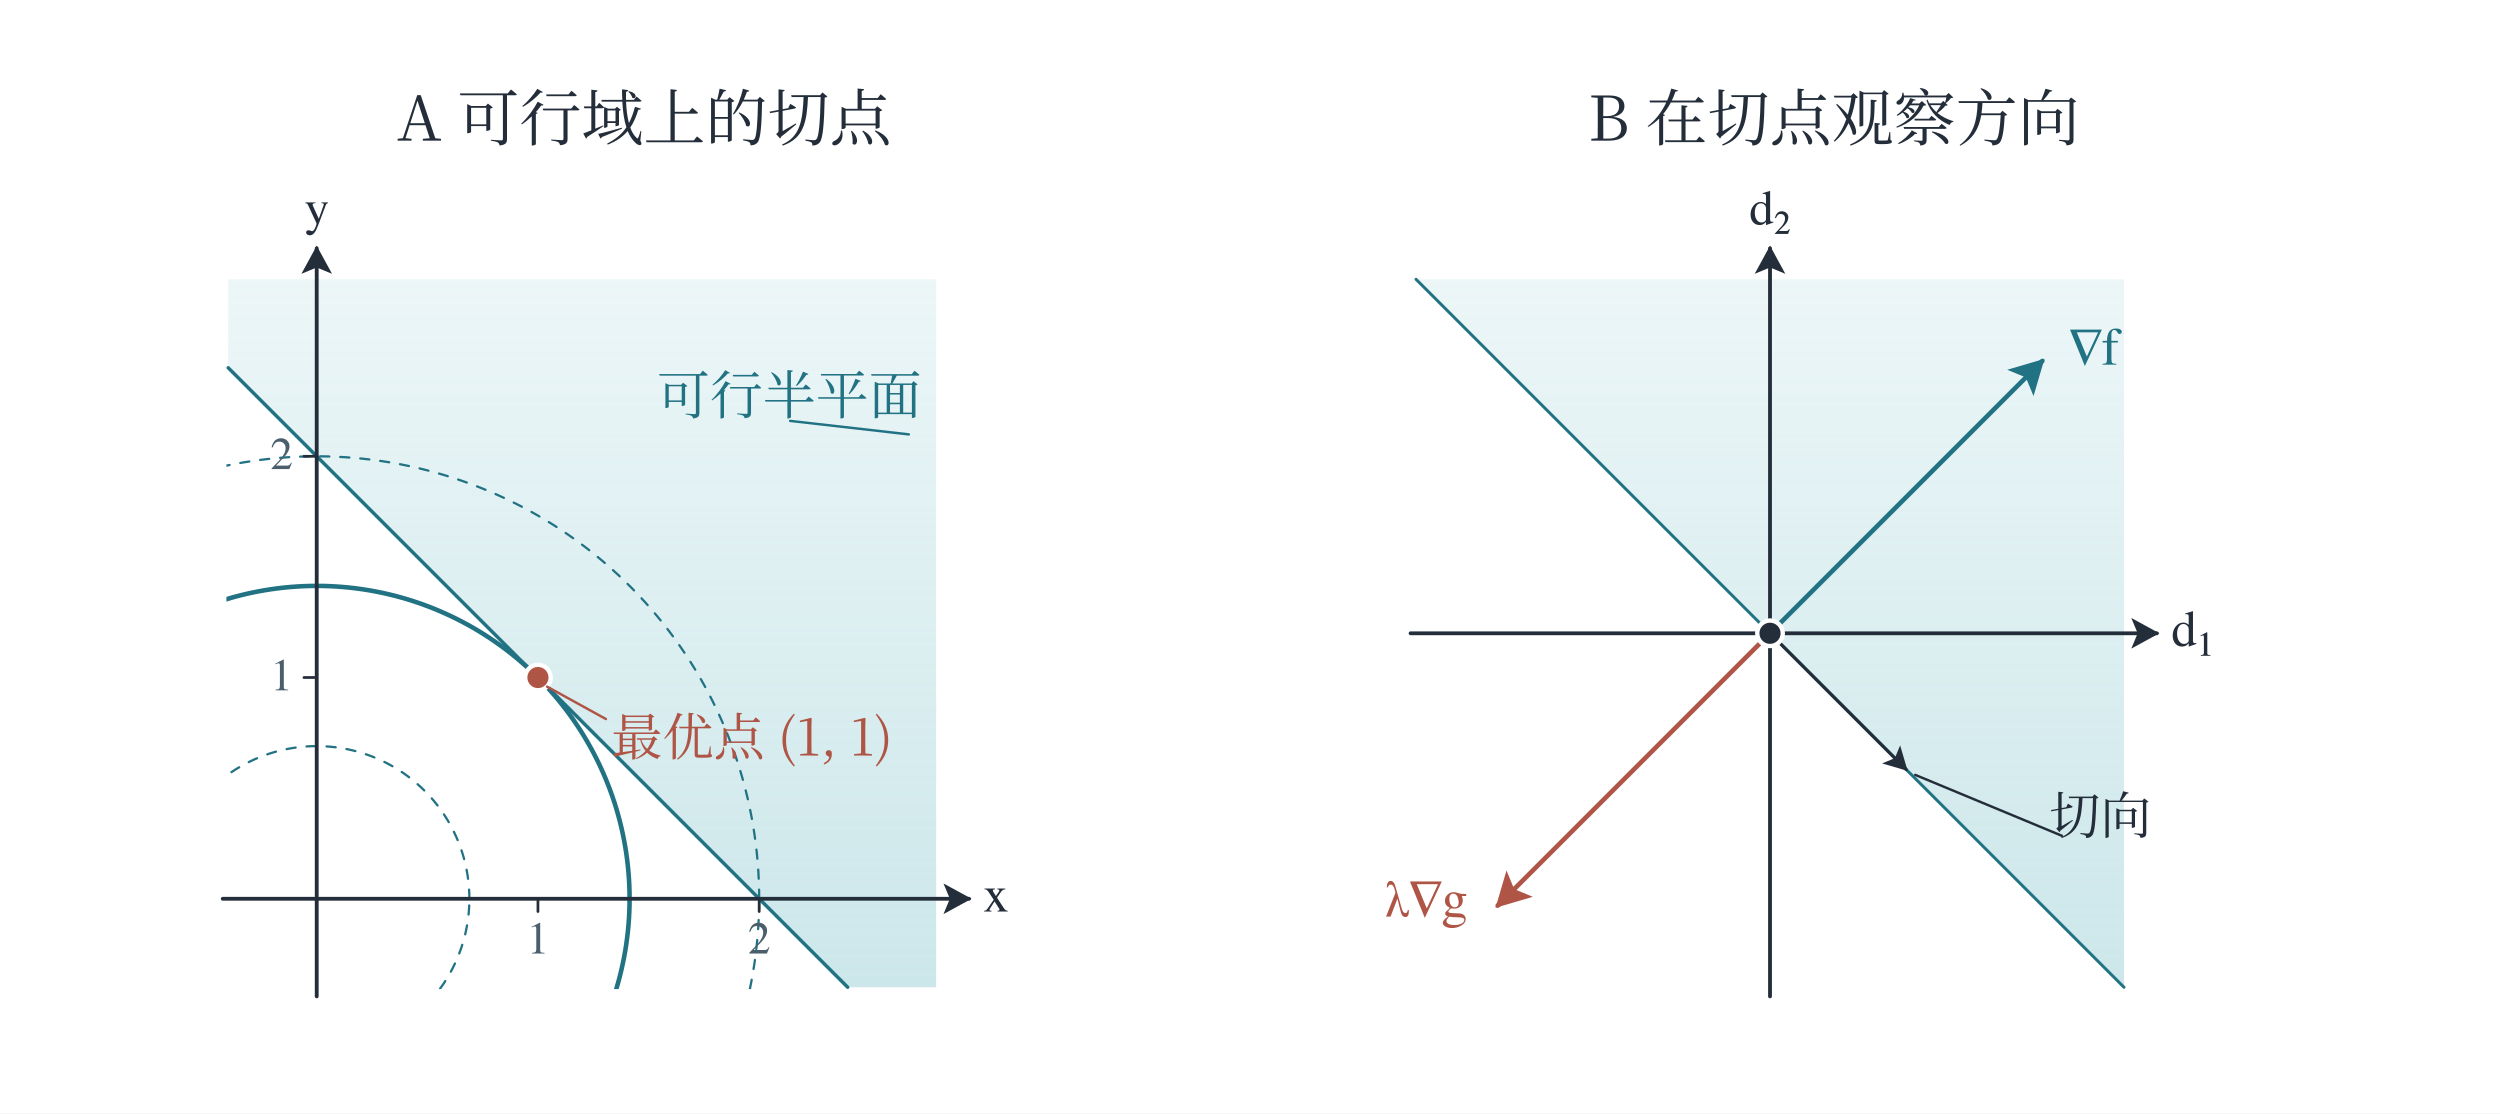
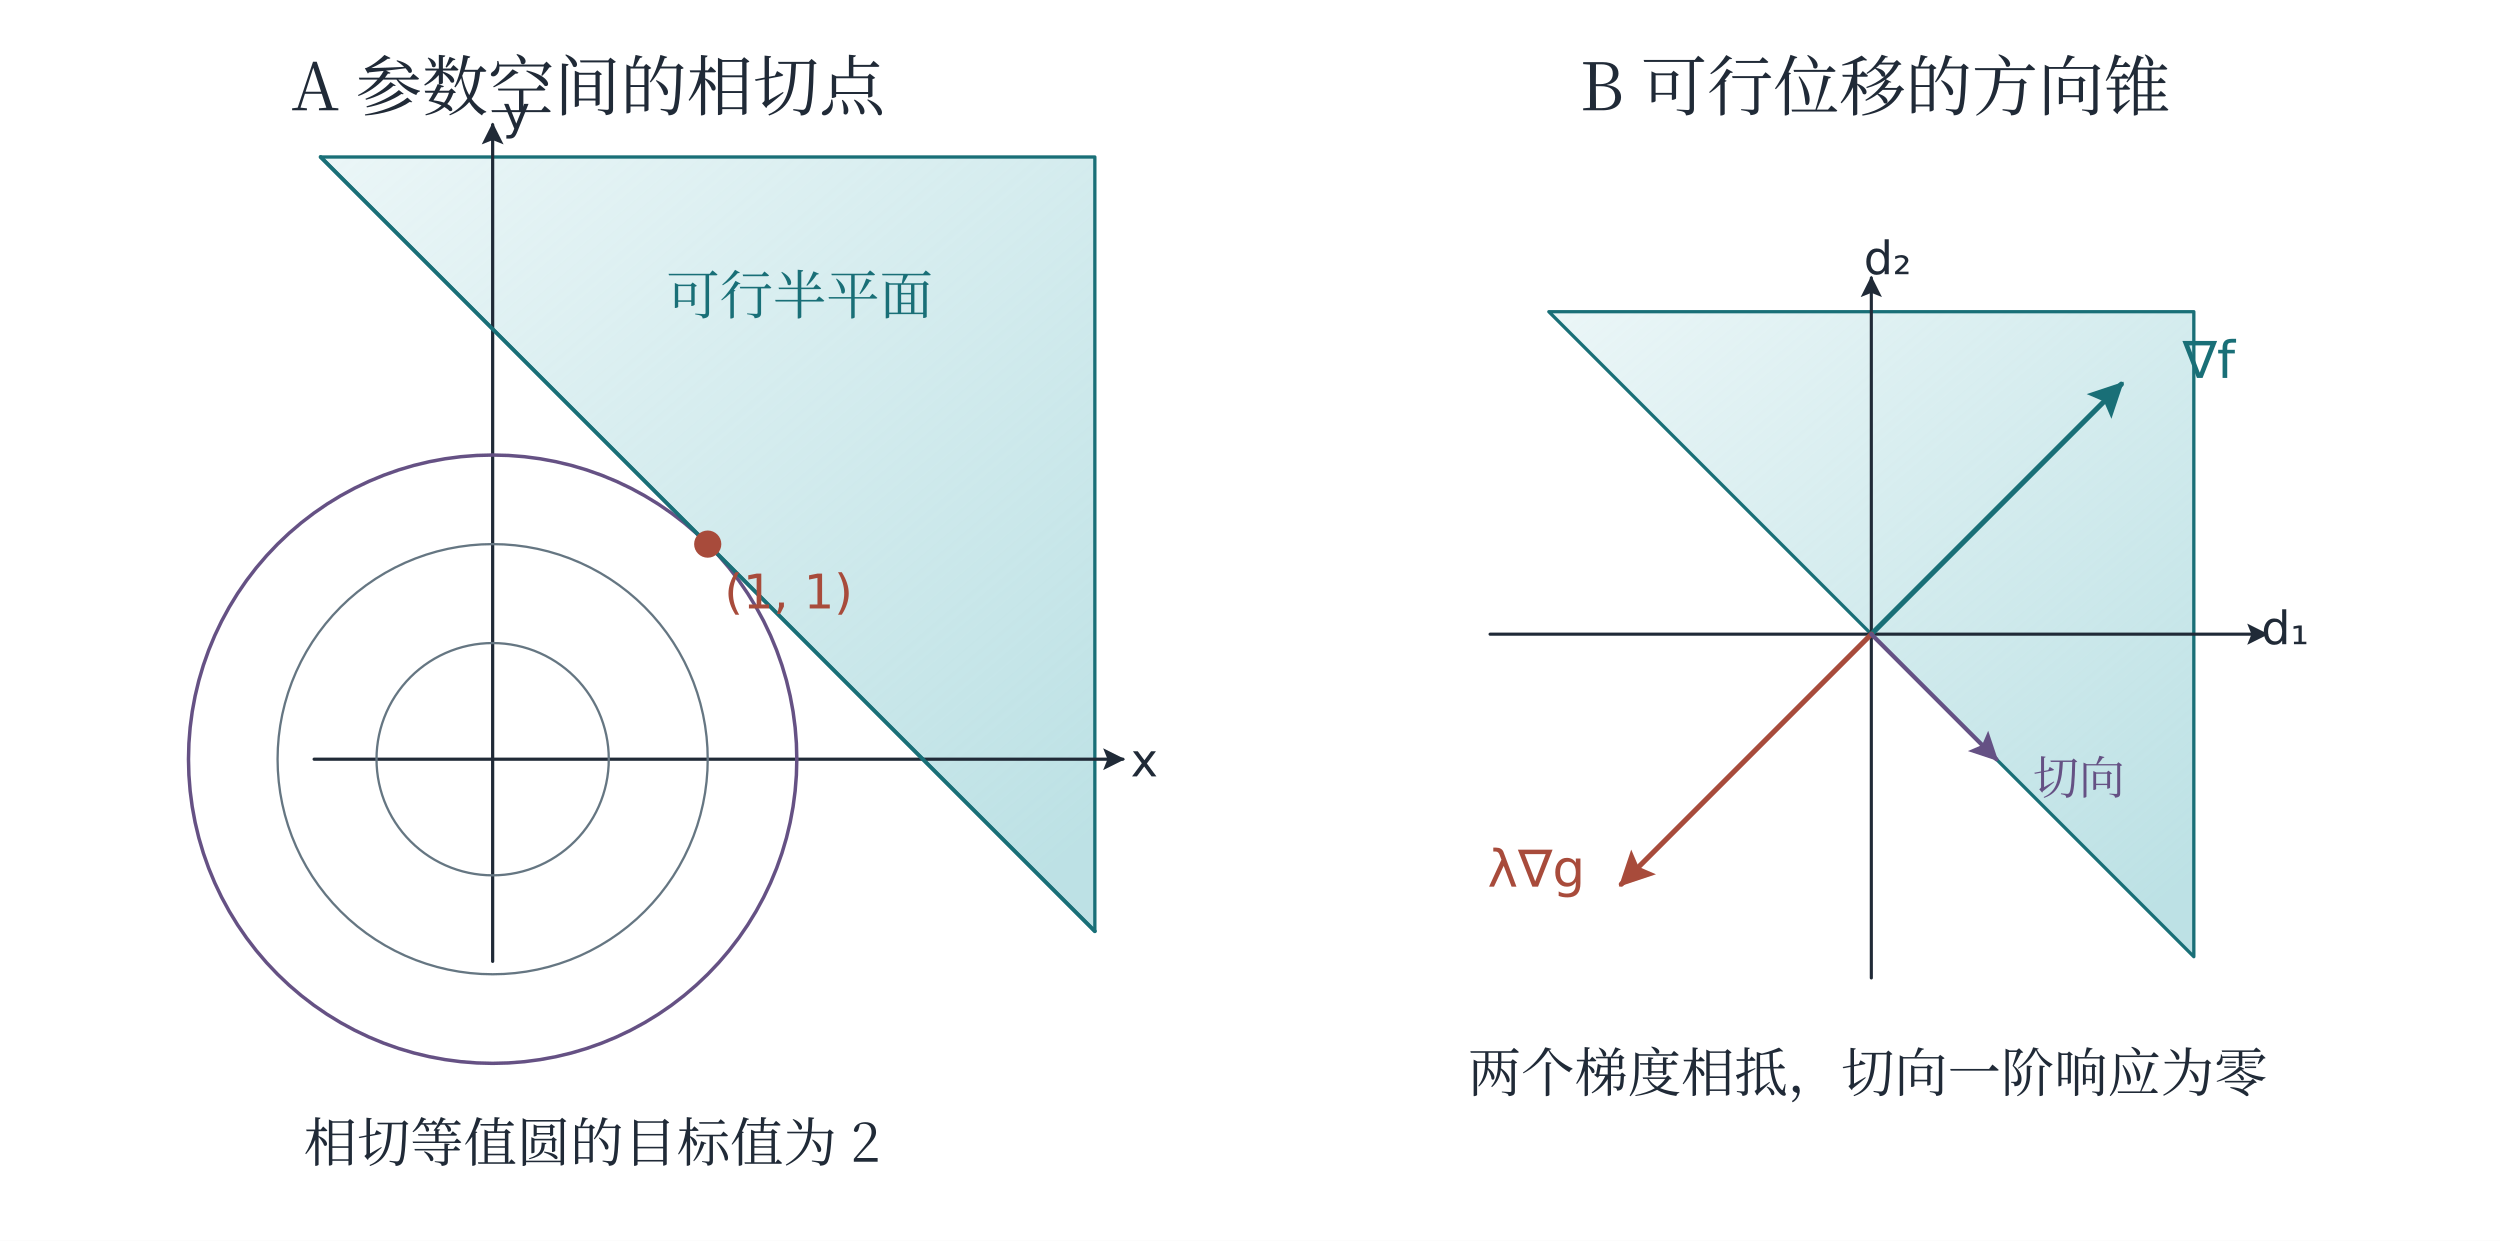
- <svg xmlns="http://www.w3.org/2000/svg" width="1370.16" height="610.16" viewBox="-25.08 -25.08 1370.16 610.16" role="img" aria-labelledby="title description">
+ <svg xmlns="http://www.w3.org/2000/svg" width="1360" height="675" viewBox="0 0 1360 675" role="img" aria-labelledby="plate-title plate-desc">
  <defs>
-     <marker id="arrow-ink" viewBox="0 0 12 12" refX="10" refY="6" markerWidth="8" markerHeight="8" orient="auto-start-reverse">
-       <path d="M0 0 L11 6 L0 12 L2.5 6 Z" fill="#242e3a" />
+     <marker id="arrow-ink" viewBox="0 0 10 10" refX="9" refY="5" markerWidth="6.8" markerHeight="6.8" orient="auto-start-reverse">
+       <path d="M 0 0 L 10 5 L 0 10 L 2 5 Z" fill="#202a37" />
    </marker>
-     <marker id="arrow-teal" viewBox="0 0 12 12" refX="10" refY="6" markerWidth="8" markerHeight="8" orient="auto-start-reverse">
-       <path d="M0 0 L11 6 L0 12 L2.5 6 Z" fill="#217283" />
+     <linearGradient id="wash-ink" x1="0%" y1="0%" x2="85%" y2="100%">
+       <stop offset="0%" stop-color="#afb9c7" stop-opacity=".18" />
+       <stop offset="100%" stop-color="#afb9c7" stop-opacity=".58" />
+     </linearGradient>
+     <marker id="arrow-teal" viewBox="0 0 10 10" refX="9" refY="5" markerWidth="6.8" markerHeight="6.8" orient="auto-start-reverse">
+       <path d="M 0 0 L 10 5 L 0 10 L 2 5 Z" fill="#196f77" />
    </marker>
-     <marker id="arrow-coral" viewBox="0 0 12 12" refX="10" refY="6" markerWidth="8" markerHeight="8" orient="auto-start-reverse">
-       <path d="M0 0 L11 6 L0 12 L2.5 6 Z" fill="#af5546" />
+     <linearGradient id="wash-teal" x1="0%" y1="0%" x2="85%" y2="100%">
+       <stop offset="0%" stop-color="#8dccd2" stop-opacity=".18" />
+       <stop offset="100%" stop-color="#8dccd2" stop-opacity=".58" />
+     </linearGradient>
+     <marker id="arrow-coral" viewBox="0 0 10 10" refX="9" refY="5" markerWidth="6.8" markerHeight="6.8" orient="auto-start-reverse">
+       <path d="M 0 0 L 10 5 L 0 10 L 2 5 Z" fill="#a84b3b" />
    </marker>
-     <marker id="arrow-violet" viewBox="0 0 12 12" refX="10" refY="6" markerWidth="8" markerHeight="8" orient="auto-start-reverse">
-       <path d="M0 0 L11 6 L0 12 L2.5 6 Z" fill="#675e8c" />
+     <linearGradient id="wash-coral" x1="0%" y1="0%" x2="85%" y2="100%">
+       <stop offset="0%" stop-color="#efaa9d" stop-opacity=".18" />
+       <stop offset="100%" stop-color="#efaa9d" stop-opacity=".58" />
+     </linearGradient>
+     <marker id="arrow-violet" viewBox="0 0 10 10" refX="9" refY="5" markerWidth="6.8" markerHeight="6.8" orient="auto-start-reverse">
+       <path d="M 0 0 L 10 5 L 0 10 L 2 5 Z" fill="#655184" />
    </marker>
-     <linearGradient id="wash-cyan" x1="0%" x2="0%" y1="0%" y2="100%">
-       <stop offset="0%" stop-color="#95cdd4" stop-opacity="0.18" />
-       <stop offset="100%" stop-color="#95cdd4" stop-opacity="0.48" />
+     <linearGradient id="wash-violet" x1="0%" y1="0%" x2="85%" y2="100%">
+       <stop offset="0%" stop-color="#b4a6d2" stop-opacity=".18" />
+       <stop offset="100%" stop-color="#b4a6d2" stop-opacity=".58" />
    </linearGradient>
-     <linearGradient id="wash-red" x1="0%" x2="0%" y1="0%" y2="100%">
-       <stop offset="0%" stop-color="#eab6b0" stop-opacity="0.18" />
-       <stop offset="100%" stop-color="#eab6b0" stop-opacity="0.48" />
+     <marker id="arrow-green" viewBox="0 0 10 10" refX="9" refY="5" markerWidth="6.8" markerHeight="6.8" orient="auto-start-reverse">
+       <path d="M 0 0 L 10 5 L 0 10 L 2 5 Z" fill="#3c7459" />
+     </marker>
+     <linearGradient id="wash-green" x1="0%" y1="0%" x2="85%" y2="100%">
+       <stop offset="0%" stop-color="#a4cfb3" stop-opacity=".18" />
+       <stop offset="100%" stop-color="#a4cfb3" stop-opacity=".58" />
    </linearGradient>
-     <linearGradient id="wash-violet" x1="0%" x2="0%" y1="0%" y2="100%">
-       <stop offset="0%" stop-color="#beb4d3" stop-opacity="0.18" />
-       <stop offset="100%" stop-color="#beb4d3" stop-opacity="0.48" />
+     <marker id="arrow-gray" viewBox="0 0 10 10" refX="9" refY="5" markerWidth="6.8" markerHeight="6.8" orient="auto-start-reverse">
+       <path d="M 0 0 L 10 5 L 0 10 L 2 5 Z" fill="#657682" />
+     </marker>
+     <linearGradient id="wash-gray" x1="0%" y1="0%" x2="85%" y2="100%">
+       <stop offset="0%" stop-color="#becbd2" stop-opacity=".18" />
+       <stop offset="100%" stop-color="#becbd2" stop-opacity=".58" />
    </linearGradient>
-     <clipPath id="plot-1">
-       <rect x="99" y="127" width="390" height="390" />
-     </clipPath>
-     <clipPath id="plot-2">
-       <rect x="750" y="127" width="390" height="390" />
-     </clipPath>
  </defs>
-   <rect id="edition-paper" x="-25.08" y="-25.08" width="1370.16" height="610.16" fill="#ffffff" />
-   <svg id="edition-view" x="0" y="0" width="1320" height="560" viewBox="0 0 1320 560" overflow="hidden">
-     <rect width="1320" height="560" fill="#ffffff" />
-     <g font-family="SimSun, Noto Serif CJK SC, STSong, Microsoft YaHei, serif">
-       <text x="328" y="52" font-size="34" fill="#242e3a" text-anchor="middle" font-weight="400">A  可行域上的切点</text>
-       <text x="980" y="52" font-size="34" fill="#242e3a" text-anchor="middle" font-weight="400">B  在切点观察方向</text>
-       <polygon points="100,176.5 439.5,516 488,516 488,128 100,128" fill="url(#wash-cyan)" stroke="none" stroke-width="0" stroke-linecap="round" stroke-linejoin="round" clip-path="url(#plot-1)" />
-       <polyline points="100,176.5 439.5,516" fill="none" stroke="#217283" stroke-width="1.9" stroke-linecap="round" stroke-linejoin="round" clip-path="url(#plot-1)" />
-       <polyline points="232.162,467.5 232.144,465.748 232.089,463.997 231.997,462.247 231.869,460.499 231.704,458.755 231.503,457.014 231.265,455.278 230.991,453.548 230.681,451.823 230.334,450.106 229.952,448.396 229.534,446.694 229.081,445.002 228.592,443.319 228.068,441.647 227.509,439.986 226.915,438.338 226.287,436.702 225.625,435.079 224.929,433.471 224.2,431.878 223.437,430.301 222.642,428.74 221.814,427.195 220.954,425.669 220.062,424.161 219.139,422.671 218.184,421.202 217.199,419.753 216.184,418.324 215.14,416.918 214.066,415.533 212.963,414.172 211.832,412.833 210.673,411.519 209.487,410.229 208.275,408.964 207.036,407.725 205.771,406.513 204.481,405.327 203.167,404.168 201.828,403.037 200.467,401.934 199.082,400.86 197.676,399.816 196.247,398.801 194.798,397.816 193.329,396.861 191.839,395.938 190.331,395.046 188.805,394.186 187.261,393.358 185.699,392.563 184.122,391.8 182.529,391.07 180.921,390.375 179.298,389.713 177.662,389.085 176.014,388.491 174.353,387.932 172.681,387.408 170.999,386.919 169.306,386.466 167.604,386.048 165.894,385.666 164.177,385.319 162.452,385.009 160.722,384.735 158.986,384.497 157.245,384.296 155.501,384.131 153.753,384.003 152.003,383.911 150.252,383.856 148.5,383.837 146.748,383.856 144.997,383.911 143.247,384.003 141.499,384.131 139.755,384.296 138.014,384.497 136.278,384.735 134.548,385.009 132.823,385.319 131.106,385.666 129.396,386.048 127.694,386.466 126.001,386.919 124.319,387.408 122.647,387.932 120.986,388.491 119.338,389.085 117.702,389.713 116.079,390.375 114.471,391.07 112.878,391.8 111.301,392.563 109.74,393.358 108.195,394.186 106.669,395.046 105.161,395.938 103.671,396.861 102.202,397.816 100.753,398.801 99.324,399.816 97.918,400.86 96.533,401.934 95.172,403.037 93.833,404.168 92.519,405.327 91.229,406.513 89.964,407.725 88.725,408.964 87.513,410.229 86.327,411.519 85.168,412.833 84.037,414.172 82.934,415.533 81.86,416.918 80.816,418.324 79.801,419.753 78.816,421.202 77.861,422.671 76.938,424.161 76.046,425.669 75.186,427.195 74.358,428.74 73.563,430.301 72.8,431.878 72.07,433.471 71.375,435.079 70.713,436.702 70.085,438.338 69.491,439.986 68.932,441.647 68.408,443.319 67.919,445.002 67.466,446.694 67.048,448.396 66.666,450.106 66.319,451.823 66.009,453.548 65.735,455.278 65.497,457.014 65.296,458.755 65.131,460.499 65.003,462.247 64.911,463.997 64.856,465.748 64.838,467.5 64.856,469.252 64.911,471.003 65.003,472.753 65.131,474.501 65.296,476.245 65.497,477.986 65.735,479.722 66.009,481.452 66.319,483.177 66.666,484.894 67.048,486.604 67.466,488.306 67.919,489.998 68.408,491.681 68.932,493.353 69.491,495.014 70.085,496.662 70.713,498.298 71.375,499.921 72.07,501.529 72.8,503.122 73.563,504.699 74.358,506.26 75.186,507.805 76.046,509.331 76.938,510.839 77.861,512.329 78.816,513.798 79.801,515.247 80.816,516.676 81.86,518.082 82.934,519.467 84.037,520.828 85.168,522.167 86.327,523.481 87.513,524.771 88.725,526.036 89.964,527.275 91.229,528.487 92.519,529.673 93.833,530.832 95.172,531.963 96.533,533.066 97.918,534.14 99.324,535.184 100.753,536.199 102.202,537.184 103.671,538.139 105.161,539.062 106.669,539.954 108.195,540.814 109.74,541.642 111.301,542.437 112.878,543.2 114.471,543.929 116.079,544.625 117.702,545.287 119.338,545.915 120.986,546.509 122.647,547.068 124.319,547.592 126.001,548.081 127.694,548.534 129.396,548.952 131.106,549.334 132.823,549.681 134.548,549.991 136.278,550.265 138.014,550.503 139.755,550.704 141.499,550.869 143.247,550.997 144.997,551.089 146.748,551.144 148.5,551.163 150.252,551.144 152.003,551.089 153.753,550.997 155.501,550.869 157.245,550.704 158.986,550.503 160.722,550.265 162.452,549.991 164.177,549.681 165.894,549.334 167.604,548.952 169.306,548.534 170.999,548.081 172.681,547.592 174.353,547.068 176.014,546.509 177.662,545.915 179.298,545.287 180.921,544.625 182.529,543.929 184.122,543.2 185.699,542.437 187.261,541.642 188.805,540.814 190.331,539.954 191.839,539.062 193.329,538.139 194.798,537.184 196.247,536.199 197.676,535.184 199.082,534.14 200.467,533.066 201.828,531.963 203.167,530.832 204.481,529.673 205.771,528.487 207.036,527.275 208.275,526.036 209.487,524.771 210.673,523.481 211.832,522.167 212.963,520.828 214.066,519.467 215.14,518.082 216.184,516.676 217.199,515.247 218.184,513.798 219.139,512.329 220.062,510.839 220.954,509.331 221.814,507.805 222.642,506.26 223.437,504.699 224.2,503.122 224.929,501.529 225.625,499.921 226.287,498.298 226.915,496.662 227.509,495.014 228.068,493.353 228.592,491.681 229.081,489.998 229.534,488.306 229.952,486.604 230.334,484.894 230.681,483.177 230.991,481.452 231.265,479.722 231.503,477.986 231.704,476.245 231.869,474.501 231.997,472.753 232.089,471.003 232.144,469.252 232.162,467.5" fill="none" stroke="#217283" stroke-width="1.25" stroke-linecap="round" stroke-linejoin="round" stroke-dasharray="5 6" clip-path="url(#plot-1)" />
-       <polyline points="319.973,467.5 319.936,463.909 319.823,460.319 319.635,456.733 319.372,453.151 319.034,449.576 318.621,446.009 318.134,442.451 317.572,438.904 316.936,435.369 316.226,431.849 315.443,428.344 314.586,424.856 313.657,421.387 312.655,417.939 311.581,414.512 310.435,411.108 309.219,407.729 307.932,404.376 306.575,401.051 305.149,397.755 303.654,394.49 302.091,391.257 300.46,388.057 298.763,384.892 297,381.763 295.172,378.672 293.28,375.62 291.324,372.608 289.305,369.638 287.225,366.71 285.084,363.827 282.883,360.99 280.623,358.199 278.305,355.456 275.93,352.762 273.499,350.118 271.013,347.526 268.474,344.987 265.882,342.501 263.238,340.07 260.544,337.695 257.801,335.377 255.01,333.117 252.173,330.916 249.29,328.775 246.362,326.695 243.392,324.676 240.38,322.72 237.328,320.828 234.237,319 231.108,317.237 227.943,315.54 224.743,313.909 221.51,312.346 218.245,310.851 214.949,309.425 211.624,308.068 208.271,306.781 204.892,305.565 201.488,304.419 198.061,303.345 194.613,302.343 191.144,301.414 187.656,300.557 184.151,299.774 180.631,299.064 177.096,298.428 173.549,297.866 169.991,297.379 166.424,296.966 162.849,296.628 159.267,296.365 155.681,296.177 152.091,296.064 148.5,296.027 144.909,296.064 141.319,296.177 137.733,296.365 134.151,296.628 130.576,296.966 127.009,297.379 123.451,297.866 119.904,298.428 116.369,299.064 112.849,299.774 109.344,300.557 105.856,301.414 102.387,302.343 98.939,303.345 95.512,304.419 92.108,305.565 88.729,306.781 85.376,308.068 82.051,309.425 78.755,310.851 75.49,312.346 72.257,313.909 69.057,315.54 65.892,317.237 62.763,319 59.672,320.828 56.62,322.72 53.608,324.676 50.638,326.695 47.71,328.775 44.827,330.916 41.99,333.117 39.199,335.377 36.456,337.695 33.762,340.07 31.118,342.501 28.526,344.987 25.987,347.526 23.501,350.118 21.07,352.762 18.695,355.456 16.377,358.199 14.117,360.99 11.916,363.827 9.775,366.71 7.695,369.638 5.676,372.608 3.72,375.62 1.828,378.672 -0,381.763 -1.763,384.892 -3.46,388.057 -5.091,391.257 -6.654,394.49 -8.149,397.755 -9.575,401.051 -10.932,404.376 -12.219,407.729 -13.435,411.108 -14.581,414.512 -15.655,417.939 -16.657,421.387 -17.586,424.856 -18.443,428.344 -19.226,431.849 -19.936,435.369 -20.572,438.904 -21.134,442.451 -21.621,446.009 -22.034,449.576 -22.372,453.151 -22.635,456.733 -22.823,460.319 -22.936,463.909 -22.973,467.5 -22.936,471.091 -22.823,474.681 -22.635,478.267 -22.372,481.849 -22.034,485.424 -21.621,488.991 -21.134,492.549 -20.572,496.096 -19.936,499.631 -19.226,503.151 -18.443,506.656 -17.586,510.144 -16.657,513.613 -15.655,517.061 -14.581,520.488 -13.435,523.892 -12.219,527.271 -10.932,530.624 -9.575,533.949 -8.149,537.245 -6.654,540.51 -5.091,543.743 -3.46,546.943 -1.763,550.108 -0,553.237 1.828,556.328 3.72,559.38 5.676,562.392 7.695,565.362 9.775,568.29 11.916,571.173 14.117,574.01 16.377,576.801 18.695,579.544 21.07,582.238 23.501,584.882 25.987,587.474 28.526,590.013 31.118,592.499 33.762,594.93 36.456,597.305 39.199,599.623 41.99,601.883 44.827,604.084 47.71,606.225 50.638,608.305 53.608,610.324 56.62,612.28 59.672,614.172 62.763,616 65.892,617.763 69.057,619.46 72.257,621.091 75.49,622.654 78.755,624.149 82.051,625.575 85.376,626.932 88.729,628.219 92.108,629.435 95.512,630.581 98.939,631.655 102.387,632.657 105.856,633.586 109.344,634.443 112.849,635.226 116.369,635.936 119.904,636.572 123.451,637.134 127.009,637.621 130.576,638.034 134.151,638.372 137.733,638.635 141.319,638.823 144.909,638.936 148.5,638.973 152.091,638.936 155.681,638.823 159.267,638.635 162.849,638.372 166.424,638.034 169.991,637.621 173.549,637.134 177.096,636.572 180.631,635.936 184.151,635.226 187.656,634.443 191.144,633.586 194.613,632.657 198.061,631.655 201.488,630.581 204.892,629.435 208.271,628.219 211.624,626.932 214.949,625.575 218.245,624.149 221.51,622.654 224.743,621.091 227.943,619.46 231.108,617.763 234.237,616 237.328,614.172 240.38,612.28 243.392,610.324 246.362,608.305 249.29,606.225 252.173,604.084 255.01,601.883 257.801,599.623 260.544,597.305 263.238,594.93 265.882,592.499 268.474,590.013 271.013,587.474 273.499,584.882 275.93,582.238 278.305,579.544 280.623,576.801 282.883,574.01 285.084,571.173 287.225,568.29 289.305,565.362 291.324,562.392 293.28,559.38 295.172,556.328 297,553.237 298.763,550.108 300.46,546.943 302.091,543.743 303.654,540.51 305.149,537.245 306.575,533.949 307.932,530.624 309.219,527.271 310.435,523.892 311.581,520.488 312.655,517.061 313.657,513.613 314.586,510.144 315.443,506.656 316.226,503.151 316.936,499.631 317.572,496.096 318.134,492.549 318.621,488.991 319.034,485.424 319.372,481.849 319.635,478.267 319.823,474.681 319.936,471.091 319.973,467.5" fill="none" stroke="#217283" stroke-width="2.5" stroke-linecap="round" stroke-linejoin="round" clip-path="url(#plot-1)" />
-       <polyline points="391,467.5 390.947,462.421 390.787,457.345 390.521,452.273 390.15,447.208 389.672,442.152 389.088,437.107 388.399,432.075 387.604,427.059 386.705,422.06 385.701,417.081 384.593,412.125 383.381,407.193 382.067,402.287 380.65,397.41 379.131,392.563 377.511,387.75 375.791,382.971 373.971,378.23 372.052,373.527 370.035,368.866 367.921,364.249 365.71,359.676 363.404,355.151 361.004,350.675 358.511,346.25 355.926,341.878 353.25,337.562 350.483,333.303 347.629,329.102 344.687,324.962 341.659,320.885 338.546,316.872 335.349,312.925 332.071,309.046 328.713,305.236 325.275,301.497 321.76,297.832 318.168,294.24 314.503,290.725 310.764,287.287 306.954,283.929 303.075,280.651 299.128,277.454 295.115,274.341 291.038,271.313 286.898,268.371 282.697,265.517 278.438,262.75 274.122,260.074 269.75,257.489 265.325,254.996 260.849,252.596 256.324,250.29 251.751,248.079 247.134,245.965 242.473,243.948 237.77,242.029 233.029,240.209 228.25,238.489 223.437,236.869 218.59,235.35 213.713,233.933 208.807,232.619 203.875,231.407 198.919,230.299 193.94,229.295 188.941,228.396 183.925,227.601 178.893,226.912 173.848,226.328 168.792,225.85 163.727,225.479 158.655,225.213 153.579,225.053 148.5,225 143.421,225.053 138.345,225.213 133.273,225.479 128.208,225.85 123.152,226.328 118.107,226.912 113.075,227.601 108.059,228.396 103.06,229.295 98.081,230.299 93.125,231.407 88.193,232.619 83.287,233.933 78.41,235.35 73.563,236.869 68.75,238.489 63.971,240.209 59.23,242.029 54.527,243.948 49.866,245.965 45.249,248.079 40.676,250.29 36.151,252.596 31.675,254.996 27.25,257.489 22.878,260.074 18.562,262.75 14.303,265.517 10.102,268.371 5.962,271.313 1.885,274.341 -2.128,277.454 -6.075,280.651 -9.954,283.929 -13.764,287.287 -17.503,290.725 -21.168,294.24 -24.76,297.832 -28.275,301.497 -31.713,305.236 -35.071,309.046 -38.349,312.925 -41.546,316.872 -44.659,320.885 -47.687,324.962 -50.629,329.102 -53.483,333.303 -56.25,337.562 -58.926,341.878 -61.511,346.25 -64.004,350.675 -66.404,355.151 -68.71,359.676 -70.921,364.249 -73.035,368.866 -75.052,373.527 -76.971,378.23 -78.791,382.971 -80.511,387.75 -82.131,392.563 -83.65,397.41 -85.067,402.287 -86.381,407.193 -87.593,412.125 -88.701,417.081 -89.705,422.06 -90.604,427.059 -91.399,432.075 -92.088,437.107 -92.672,442.152 -93.15,447.208 -93.521,452.273 -93.787,457.345 -93.947,462.421 -94,467.5 -93.947,472.579 -93.787,477.655 -93.521,482.727 -93.15,487.792 -92.672,492.848 -92.088,497.893 -91.399,502.925 -90.604,507.941 -89.705,512.94 -88.701,517.919 -87.593,522.875 -86.381,527.807 -85.067,532.713 -83.65,537.59 -82.131,542.437 -80.511,547.25 -78.791,552.029 -76.971,556.77 -75.052,561.473 -73.035,566.134 -70.921,570.751 -68.71,575.324 -66.404,579.849 -64.004,584.325 -61.511,588.75 -58.926,593.122 -56.25,597.438 -53.483,601.697 -50.629,605.898 -47.687,610.038 -44.659,614.115 -41.546,618.128 -38.349,622.075 -35.071,625.955 -31.713,629.764 -28.275,633.503 -24.76,637.168 -21.168,640.76 -17.503,644.275 -13.764,647.713 -9.954,651.071 -6.075,654.349 -2.128,657.546 1.885,660.659 5.962,663.687 10.102,666.629 14.303,669.483 18.562,672.25 22.878,674.926 27.25,677.511 31.675,680.004 36.151,682.404 40.676,684.71 45.249,686.921 49.866,689.035 54.527,691.052 59.23,692.971 63.971,694.791 68.75,696.511 73.563,698.131 78.41,699.65 83.287,701.067 88.193,702.381 93.125,703.593 98.081,704.701 103.06,705.705 108.059,706.604 113.075,707.399 118.107,708.088 123.152,708.672 128.208,709.15 133.273,709.521 138.345,709.787 143.421,709.947 148.5,710 153.579,709.947 158.655,709.787 163.727,709.521 168.792,709.15 173.848,708.672 178.893,708.088 183.925,707.399 188.941,706.604 193.94,705.705 198.919,704.701 203.875,703.593 208.807,702.381 213.713,701.067 218.59,699.65 223.437,698.131 228.25,696.511 233.029,694.791 237.77,692.971 242.473,691.052 247.134,689.035 251.751,686.921 256.324,684.71 260.849,682.404 265.325,680.004 269.75,677.511 274.122,674.926 278.438,672.25 282.697,669.483 286.898,666.629 291.038,663.687 295.115,660.659 299.128,657.546 303.075,654.349 306.954,651.071 310.764,647.713 314.503,644.275 318.168,640.76 321.76,637.168 325.275,633.503 328.713,629.764 332.071,625.955 335.349,622.075 338.546,618.128 341.659,614.115 344.687,610.038 347.629,605.898 350.483,601.697 353.25,597.438 355.926,593.122 358.511,588.75 361.004,584.325 363.404,579.849 365.71,575.324 367.921,570.751 370.035,566.134 372.052,561.473 373.971,556.77 375.791,552.029 377.511,547.25 379.131,542.437 380.65,537.59 382.067,532.713 383.381,527.807 384.593,522.875 385.701,517.919 386.705,512.94 387.604,507.941 388.399,502.925 389.088,497.893 389.672,492.848 390.15,487.792 390.521,482.727 390.787,477.655 390.947,472.579 391,467.5" fill="none" stroke="#217283" stroke-width="1.25" stroke-linecap="round" stroke-linejoin="round" stroke-dasharray="5 6" clip-path="url(#plot-1)" />
-       <line x1="97" y1="467.5" x2="506" y2="467.5" stroke="#242e3a" stroke-width="2.1" stroke-linecap="round" marker-end="url(#arrow-ink)" />
-       <line x1="148.5" y1="521" x2="148.5" y2="111" stroke="#242e3a" stroke-width="2.1" stroke-linecap="round" marker-end="url(#arrow-ink)" />
-       <text x="514" y="474.5" font-size="28" fill="#242e3a" text-anchor="start" font-weight="400" font-family="Cambria Math, STIX Two Text, Georgia, SimSun, serif">x</text>
-       <text x="148.5" y="98" font-size="27" fill="#242e3a" text-anchor="middle" font-weight="400" font-family="Cambria Math, STIX Two Text, Georgia, SimSun, serif">y</text>
-       <line x1="269.75" y1="467.5" x2="269.75" y2="474.5" stroke="#242e3a" stroke-width="1.5" stroke-linecap="round" />
-       <text x="269.75" y="497.5" font-size="25" fill="#4b5e6b" text-anchor="middle" font-weight="400" font-family="Cambria Math, STIX Two Text, Georgia, SimSun, serif">1</text>
-       <line x1="391" y1="467.5" x2="391" y2="474.5" stroke="#242e3a" stroke-width="1.5" stroke-linecap="round" />
-       <text x="391" y="497.5" font-size="25" fill="#4b5e6b" text-anchor="middle" font-weight="400" font-family="Cambria Math, STIX Two Text, Georgia, SimSun, serif">2</text>
-       <line x1="141.5" y1="346.25" x2="148.5" y2="346.25" stroke="#242e3a" stroke-width="1.5" stroke-linecap="round" />
-       <text x="135.5" y="353.25" font-size="25" fill="#4b5e6b" text-anchor="end" font-weight="400" font-family="Cambria Math, STIX Two Text, Georgia, SimSun, serif">1</text>
-       <line x1="141.5" y1="225" x2="148.5" y2="225" stroke="#242e3a" stroke-width="1.5" stroke-linecap="round" />
-       <text x="135.5" y="232" font-size="25" fill="#4b5e6b" text-anchor="end" font-weight="400" font-family="Cambria Math, STIX Two Text, Georgia, SimSun, serif">2</text>
-       <circle cx="269.75" cy="346.25" r="7" fill="#af5546" stroke="#ffffff" stroke-width="2.4" />
-       <text x="480" y="202" font-size="29" fill="#217283" text-anchor="end" font-weight="400" font-family="SimSun, Noto Serif CJK SC, STSong, Microsoft YaHei, serif">可行半平面</text>
-       <line x1="473" y1="213" x2="407.975" y2="205.6" stroke="#217283" stroke-width="1.35" stroke-linecap="round" />
-       <text x="310" y="389" font-size="28" fill="#af5546" text-anchor="start" font-weight="400">最优点 (1, 1)</text>
-       <line x1="307" y1="369" x2="274.75" y2="351.25" stroke="#af5546" stroke-width="1.35" stroke-linecap="round" />
-       <polygon points="751,128 1139,516 1139,128" fill="url(#wash-cyan)" stroke="none" stroke-width="0" stroke-linecap="round" stroke-linejoin="round" clip-path="url(#plot-2)" />
-       <polyline points="751,128 1139,516" fill="none" stroke="#217283" stroke-width="1.65" stroke-linecap="round" stroke-linejoin="round" clip-path="url(#plot-2)" />
-       <line x1="748" y1="322" x2="1157" y2="322" stroke="#242e3a" stroke-width="2.1" stroke-linecap="round" marker-end="url(#arrow-ink)" />
-       <line x1="945" y1="521" x2="945" y2="111" stroke="#242e3a" stroke-width="2.1" stroke-linecap="round" marker-end="url(#arrow-ink)" />
-       <text x="1165" y="329" font-size="28" fill="#242e3a" text-anchor="start" font-weight="400" font-family="Cambria Math, STIX Two Text, Georgia, SimSun, serif">d₁</text>
-       <text x="945" y="98" font-size="27" fill="#242e3a" text-anchor="middle" font-weight="400" font-family="Cambria Math, STIX Two Text, Georgia, SimSun, serif">d₂</text>
-       <line x1="945" y1="322" x2="1094.231" y2="172.769" stroke="#217283" stroke-width="2.55" stroke-linecap="round" marker-end="url(#arrow-teal)" />
-       <line x1="945" y1="322" x2="795.769" y2="471.231" stroke="#af5546" stroke-width="2.55" stroke-linecap="round" marker-end="url(#arrow-coral)" />
-       <line x1="945" y1="322" x2="1019.615" y2="396.615" stroke="#242e3a" stroke-width="1.75" stroke-linecap="round" marker-end="url(#arrow-ink)" />
-       <circle cx="945" cy="322" r="7" fill="#242e3a" stroke="#ffffff" stroke-width="2.4" />
-       <text x="1109.231" y="174.769" font-size="29" fill="#217283" text-anchor="start" font-weight="400" font-family="Cambria Math, STIX Two Text, Georgia, SimSun, serif">∇f</text>
-       <text x="778.769" y="477.231" font-size="29" fill="#af5546" text-anchor="end" font-weight="400" font-family="Cambria Math, STIX Two Text, Georgia, SimSun, serif">λ∇g</text>
-       <text x="1154" y="432" font-size="28" fill="#242e3a" text-anchor="end" font-weight="400" font-family="SimSun, Noto Serif CJK SC, STSong, Microsoft YaHei, serif">切向</text>
-       <line x1="1105" y1="433" x2="1024.615" y2="399.615" stroke="#242e3a" stroke-width="1.35" stroke-linecap="round" />
-     </g>
-   </svg>
+   <rect x="0" y="0" width="1360" height="675" fill="white" stroke="none" stroke-width="1.6" />
+   <text x="320" y="60" font-family="SimSun, Noto Serif CJK SC, Microsoft YaHei, serif" font-size="36" fill="#202a37" text-anchor="middle">A  参数空间的相切点</text>
+   <polygon points="174.4,85.4 595.6,85.4 595.6,506.6" stroke="#196f77" stroke-width="1.8" stroke-linejoin="round" fill="url(#wash-teal)" />
+   <line x1="170.89" y1="413" x2="610.81" y2="413" stroke="#202a37" stroke-width="1.75" stroke-linecap="round" marker-end="url(#arrow-ink)" />
+   <line x1="268" y1="522.98" x2="268" y2="67.85" stroke="#202a37" stroke-width="1.75" stroke-linecap="round" marker-end="url(#arrow-ink)" />
+   <text x="622.51" y="422.36" font-family="Cambria Math, DejaVu Sans, Microsoft YaHei, sans-serif" font-size="25" fill="#202a37" text-anchor="middle">x</text>
+   <text x="280.87" y="70.19" font-family="Cambria Math, DejaVu Sans, Microsoft YaHei, sans-serif" font-size="25" fill="#202a37" text-anchor="middle">y</text>
+   <polyline points="331.18,413 331.093,409.693 330.834,406.396 330.402,403.116 329.799,399.864 329.027,396.648 328.088,393.476 326.984,390.358 325.718,387.302 324.294,384.317 322.716,381.41 320.987,378.59 319.114,375.864 317.1,373.24 314.952,370.724 312.675,368.325 310.276,366.048 307.76,363.9 305.136,361.886 302.41,360.013 299.59,358.284 296.683,356.706 293.698,355.282 290.642,354.016 287.524,352.912 284.352,351.973 281.136,351.201 277.884,350.598 274.604,350.166 271.307,349.907 268,349.82 264.693,349.907 261.396,350.166 258.116,350.598 254.864,351.201 251.648,351.973 248.476,352.912 245.358,354.016 242.302,355.282 239.317,356.706 236.41,358.284 233.59,360.013 230.864,361.886 228.239,363.9 225.724,366.048 223.325,368.325 221.048,370.724 218.9,373.24 216.886,375.864 215.013,378.59 213.285,381.41 211.706,384.317 210.282,387.302 209.016,390.358 207.912,393.476 206.973,396.648 206.201,399.864 205.598,403.116 205.166,406.396 204.907,409.693 204.82,413 204.907,416.307 205.166,419.604 205.598,422.884 206.201,426.136 206.973,429.352 207.912,432.524 209.016,435.642 210.282,438.698 211.706,441.683 213.285,444.59 215.013,447.41 216.886,450.136 218.9,452.76 221.048,455.276 223.325,457.675 225.724,459.952 228.239,462.1 230.864,464.114 233.59,465.987 236.41,467.716 239.317,469.294 242.302,470.718 245.358,471.984 248.476,473.088 251.648,474.027 254.864,474.799 258.116,475.402 261.396,475.834 264.693,476.093 268,476.18 271.307,476.093 274.604,475.834 277.884,475.402 281.136,474.799 284.352,474.027 287.524,473.088 290.642,471.984 293.698,470.718 296.683,469.294 299.59,467.716 302.41,465.987 305.136,464.114 307.76,462.1 310.276,459.952 312.675,457.675 314.952,455.276 317.1,452.76 319.114,450.136 320.987,447.41 322.716,444.59 324.294,441.683 325.718,438.698 326.984,435.642 328.088,432.524 329.027,429.352 329.799,426.136 330.402,422.884 330.834,419.604 331.093,416.307 331.18,413" stroke="#657682" stroke-width="1.25" stroke-linecap="round" stroke-linejoin="round" fill="none" />
+   <polyline points="385,413 384.84,406.877 384.359,400.77 383.56,394.697 382.443,388.674 381.013,382.718 379.274,376.845 377.229,371.071 374.885,365.412 372.248,359.883 369.325,354.5 366.125,349.277 362.655,344.229 358.926,339.37 354.948,334.712 350.731,330.269 346.288,326.052 341.63,322.074 336.771,318.345 331.723,314.875 326.5,311.675 321.117,308.752 315.588,306.115 309.929,303.771 304.155,301.726 298.282,299.987 292.326,298.557 286.303,297.44 280.23,296.641 274.123,296.16 268,296 261.877,296.16 255.77,296.641 249.697,297.44 243.674,298.557 237.718,299.987 231.845,301.726 226.071,303.771 220.412,306.115 214.883,308.752 209.5,311.675 204.277,314.875 199.229,318.345 194.369,322.074 189.712,326.052 185.268,330.269 181.052,334.712 177.074,339.37 173.345,344.229 169.875,349.277 166.675,354.5 163.752,359.883 161.115,365.412 158.771,371.071 156.726,376.845 154.987,382.718 153.557,388.674 152.44,394.697 151.641,400.77 151.16,406.877 151,413 151.16,419.123 151.641,425.23 152.44,431.303 153.557,437.326 154.987,443.282 156.726,449.155 158.771,454.929 161.115,460.588 163.752,466.117 166.675,471.5 169.875,476.723 173.345,481.771 177.074,486.63 181.052,491.288 185.268,495.731 189.712,499.948 194.369,503.926 199.229,507.655 204.277,511.125 209.5,514.325 214.883,517.248 220.412,519.885 226.071,522.229 231.845,524.274 237.718,526.013 243.674,527.443 249.697,528.559 255.77,529.359 261.877,529.84 268,530 274.123,529.84 280.23,529.359 286.303,528.559 292.326,527.443 298.282,526.013 304.155,524.274 309.929,522.229 315.588,519.885 321.117,517.248 326.5,514.325 331.723,511.125 336.771,507.655 341.63,503.926 346.288,499.948 350.731,495.731 354.948,491.288 358.926,486.63 362.655,481.771 366.125,476.723 369.325,471.5 372.248,466.117 374.885,460.588 377.229,454.929 379.274,449.155 381.013,443.282 382.443,437.326 383.56,431.303 384.359,425.23 384.84,419.123 385,413" stroke="#657682" stroke-width="1.25" stroke-linecap="round" stroke-linejoin="round" fill="none" />
+   <polyline points="433.463,413 433.236,404.34 432.557,395.704 431.426,387.116 429.847,378.598 427.825,370.175 425.365,361.869 422.473,353.703 419.158,345.7 415.429,337.881 411.295,330.269 406.769,322.882 401.862,315.743 396.589,308.871 390.963,302.284 385,296 378.716,290.037 372.129,284.411 365.257,279.138 358.118,274.231 350.731,269.705 343.119,265.571 335.3,261.842 327.297,258.527 319.131,255.635 310.825,253.175 302.402,251.153 293.884,249.574 285.296,248.443 276.66,247.764 268,247.537 259.34,247.764 250.704,248.443 242.116,249.574 233.598,251.153 225.175,253.175 216.869,255.635 208.703,258.527 200.7,261.842 192.881,265.571 185.268,269.705 177.882,274.231 170.743,279.138 163.871,284.411 157.284,290.037 151,296 145.037,302.284 139.411,308.871 134.138,315.743 129.231,322.882 124.705,330.269 120.571,337.881 116.842,345.7 113.527,353.703 110.635,361.869 108.175,370.175 106.153,378.598 104.574,387.116 103.443,395.704 102.764,404.34 102.537,413 102.764,421.66 103.443,430.296 104.574,438.884 106.153,447.402 108.175,455.825 110.635,464.131 113.527,472.297 116.842,480.3 120.571,488.119 124.705,495.731 129.231,503.118 134.138,510.257 139.411,517.129 145.037,523.716 151,530 157.284,535.963 163.871,541.589 170.743,546.862 177.882,551.769 185.268,556.295 192.881,560.429 200.7,564.158 208.703,567.473 216.869,570.365 225.175,572.825 233.598,574.847 242.116,576.426 250.704,577.557 259.34,578.236 268,578.463 276.66,578.236 285.296,577.557 293.884,576.426 302.402,574.847 310.825,572.825 319.131,570.365 327.297,567.473 335.3,564.158 343.119,560.429 350.731,556.295 358.118,551.769 365.257,546.862 372.129,541.589 378.716,535.963 385,530 390.963,523.716 396.589,517.129 401.862,510.257 406.769,503.118 411.295,495.731 415.429,488.119 419.158,480.3 422.473,472.297 425.365,464.131 427.825,455.825 429.847,447.402 431.426,438.884 432.557,430.296 433.236,421.66 433.463,413" stroke="#655184" stroke-width="1.9" stroke-linecap="round" stroke-linejoin="round" fill="none" />
+   <line x1="174.4" y1="85.4" x2="595.6" y2="506.6" stroke="#196f77" stroke-width="2.1" stroke-linecap="round" />
+   <circle cx="385" cy="296" r="6.5" stroke="#a84b3b" stroke-width="1.8" fill="#a84b3b" />
+   <text x="429" y="331" font-family="Cambria Math, DejaVu Sans, Microsoft YaHei, sans-serif" font-size="26" fill="#a84b3b" text-anchor="middle">(1, 1)</text>
+   <text x="435" y="171" font-family="SimSun, Noto Serif CJK SC, Microsoft YaHei, serif" font-size="29" fill="#196f77" text-anchor="middle">可行半平面</text>
+   <text x="322" y="632" font-family="SimSun, Noto Serif CJK SC, Microsoft YaHei, serif" font-size="29" fill="#202a37" text-anchor="middle">相切等值圆的目标值为 2</text>
+   <text x="1020" y="60" font-family="SimSun, Noto Serif CJK SC, Microsoft YaHei, serif" font-size="36" fill="#202a37" text-anchor="middle">B  可行位移的方向锥</text>
+   <polygon points="842.56,169.56 1193.44,169.56 1193.44,520.44" stroke="#196f77" stroke-width="1.8" stroke-linejoin="round" fill="url(#wash-teal)" />
+   <line x1="810.6" y1="345" x2="1232.88" y2="345" stroke="#202a37" stroke-width="1.7" stroke-linecap="round" marker-end="url(#arrow-ink)" />
+   <line x1="1018" y1="532" x2="1018" y2="151.2" stroke="#202a37" stroke-width="1.7" stroke-linecap="round" marker-end="url(#arrow-ink)" />
+   <line x1="1018" y1="345" x2="1154" y2="209" stroke="#196f77" stroke-width="2.8" stroke-linecap="round" marker-end="url(#arrow-teal)" />
+   <line x1="1018" y1="345" x2="882" y2="481" stroke="#a84b3b" stroke-width="2.8" stroke-linecap="round" marker-end="url(#arrow-coral)" />
+   <line x1="1018" y1="345" x2="1086" y2="413" stroke="#655184" stroke-width="2.3" stroke-linecap="round" marker-end="url(#arrow-violet)" />
+   <text x="1201.6" y="205.6" font-family="Cambria Math, DejaVu Sans, Microsoft YaHei, sans-serif" font-size="28" fill="#196f77" text-anchor="middle">∇f</text>
+   <text x="835.76" y="482.36" font-family="Cambria Math, DejaVu Sans, Microsoft YaHei, sans-serif" font-size="28" fill="#a84b3b" text-anchor="middle">λ∇g</text>
+   <text x="1130.88" y="432.04" font-family="SimSun, Noto Serif CJK SC, Microsoft YaHei, serif" font-size="25" fill="#655184" text-anchor="middle">切向</text>
+   <text x="1243.08" y="350.44" font-family="Cambria Math, DejaVu Sans, Microsoft YaHei, sans-serif" font-size="25" fill="#202a37" text-anchor="middle">d₁</text>
+   <text x="1026.84" y="149.16" font-family="Cambria Math, DejaVu Sans, Microsoft YaHei, sans-serif" font-size="25" fill="#202a37" text-anchor="middle">d₂</text>
+   <text x="1016" y="594" font-family="SimSun, Noto Serif CJK SC, Microsoft YaHei, serif" font-size="29" fill="#202a37" text-anchor="middle">两个梯度相抵，切向一阶响应为零</text>
</svg>
